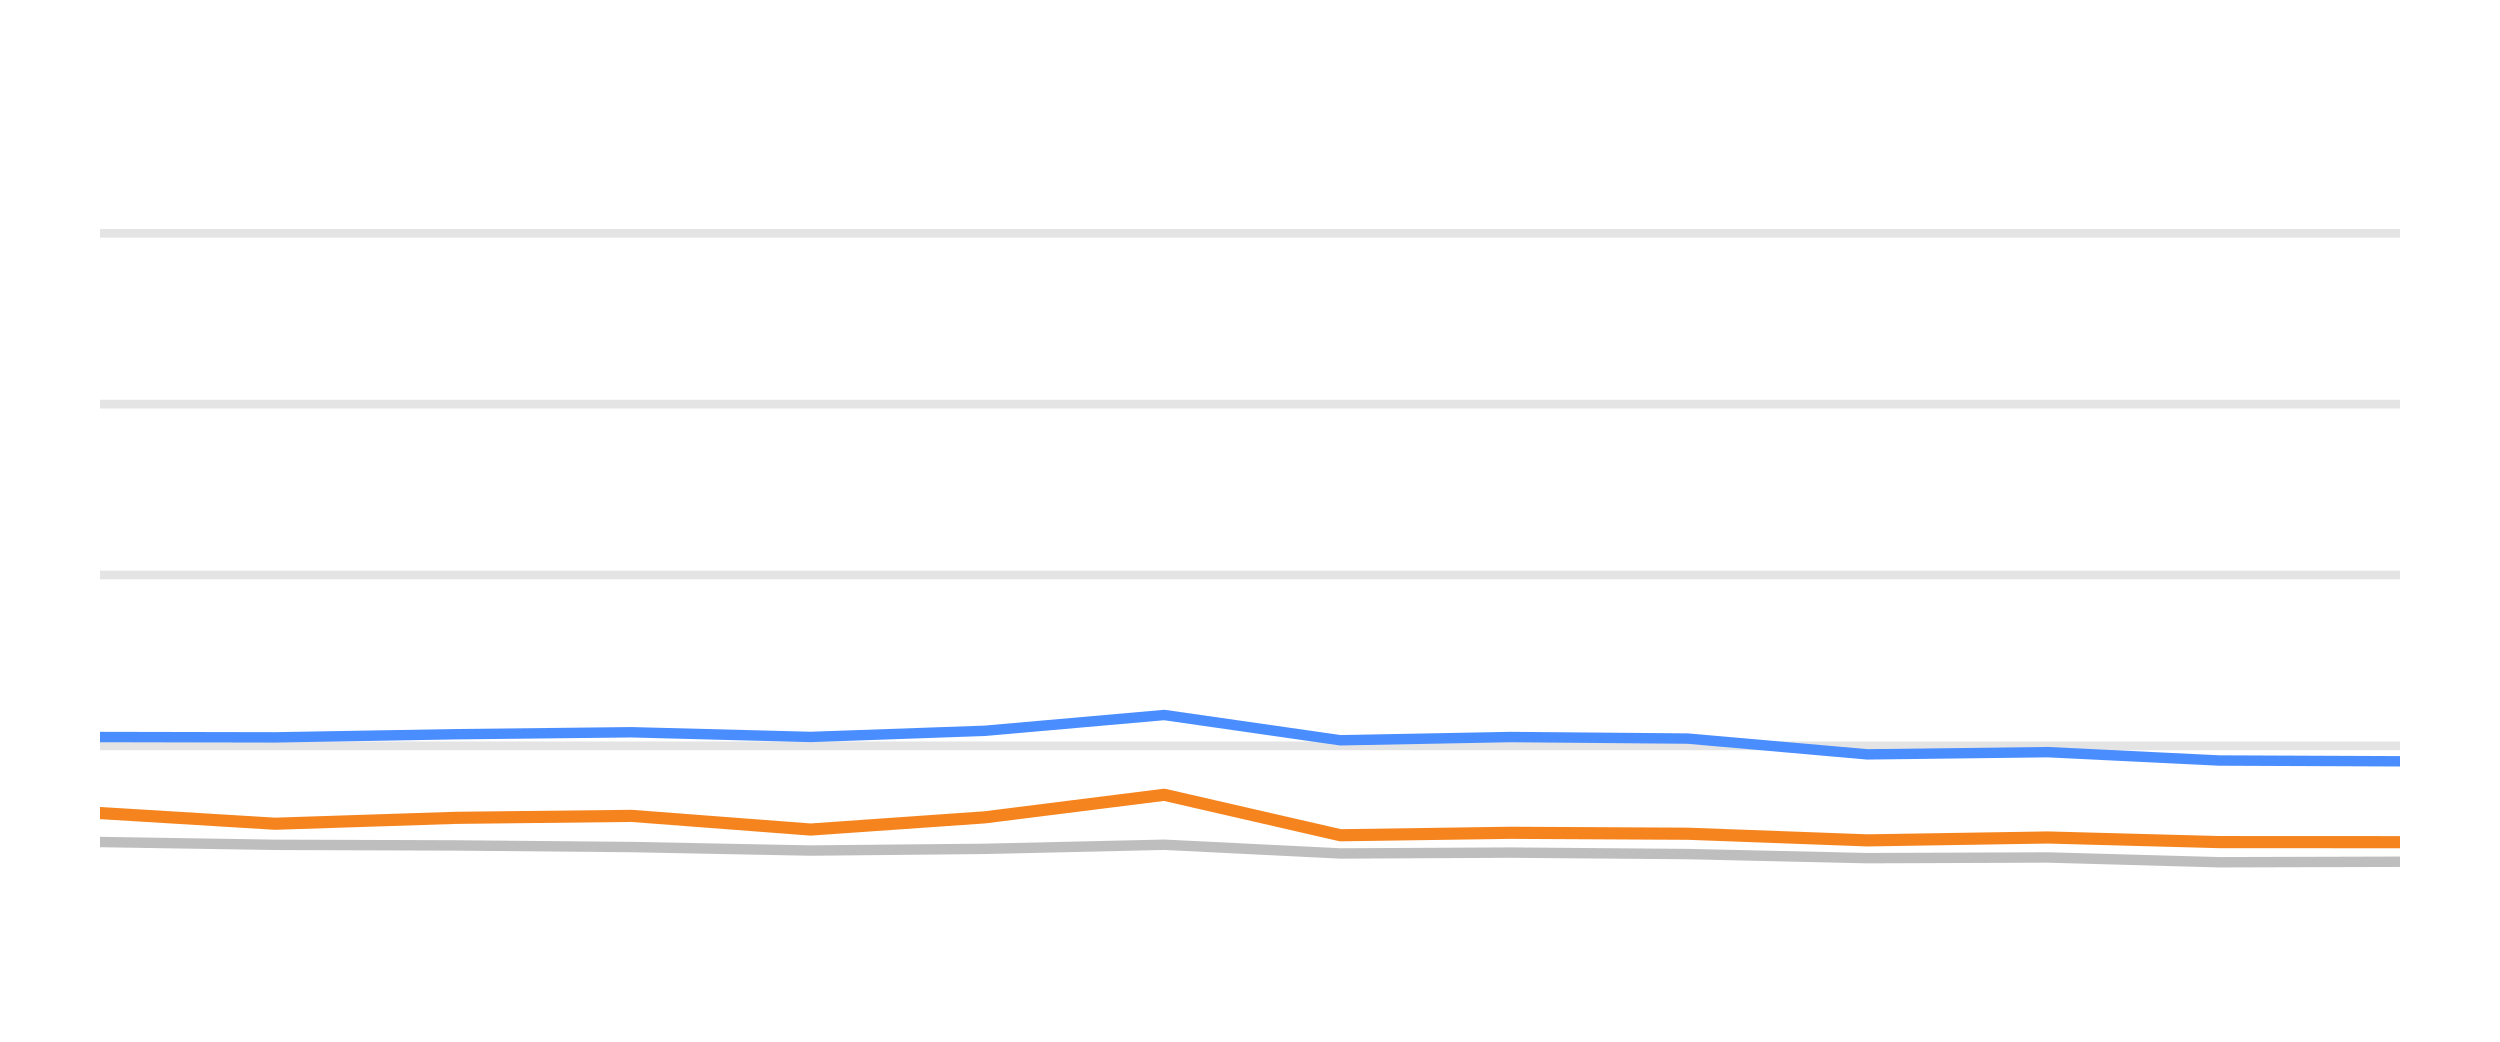
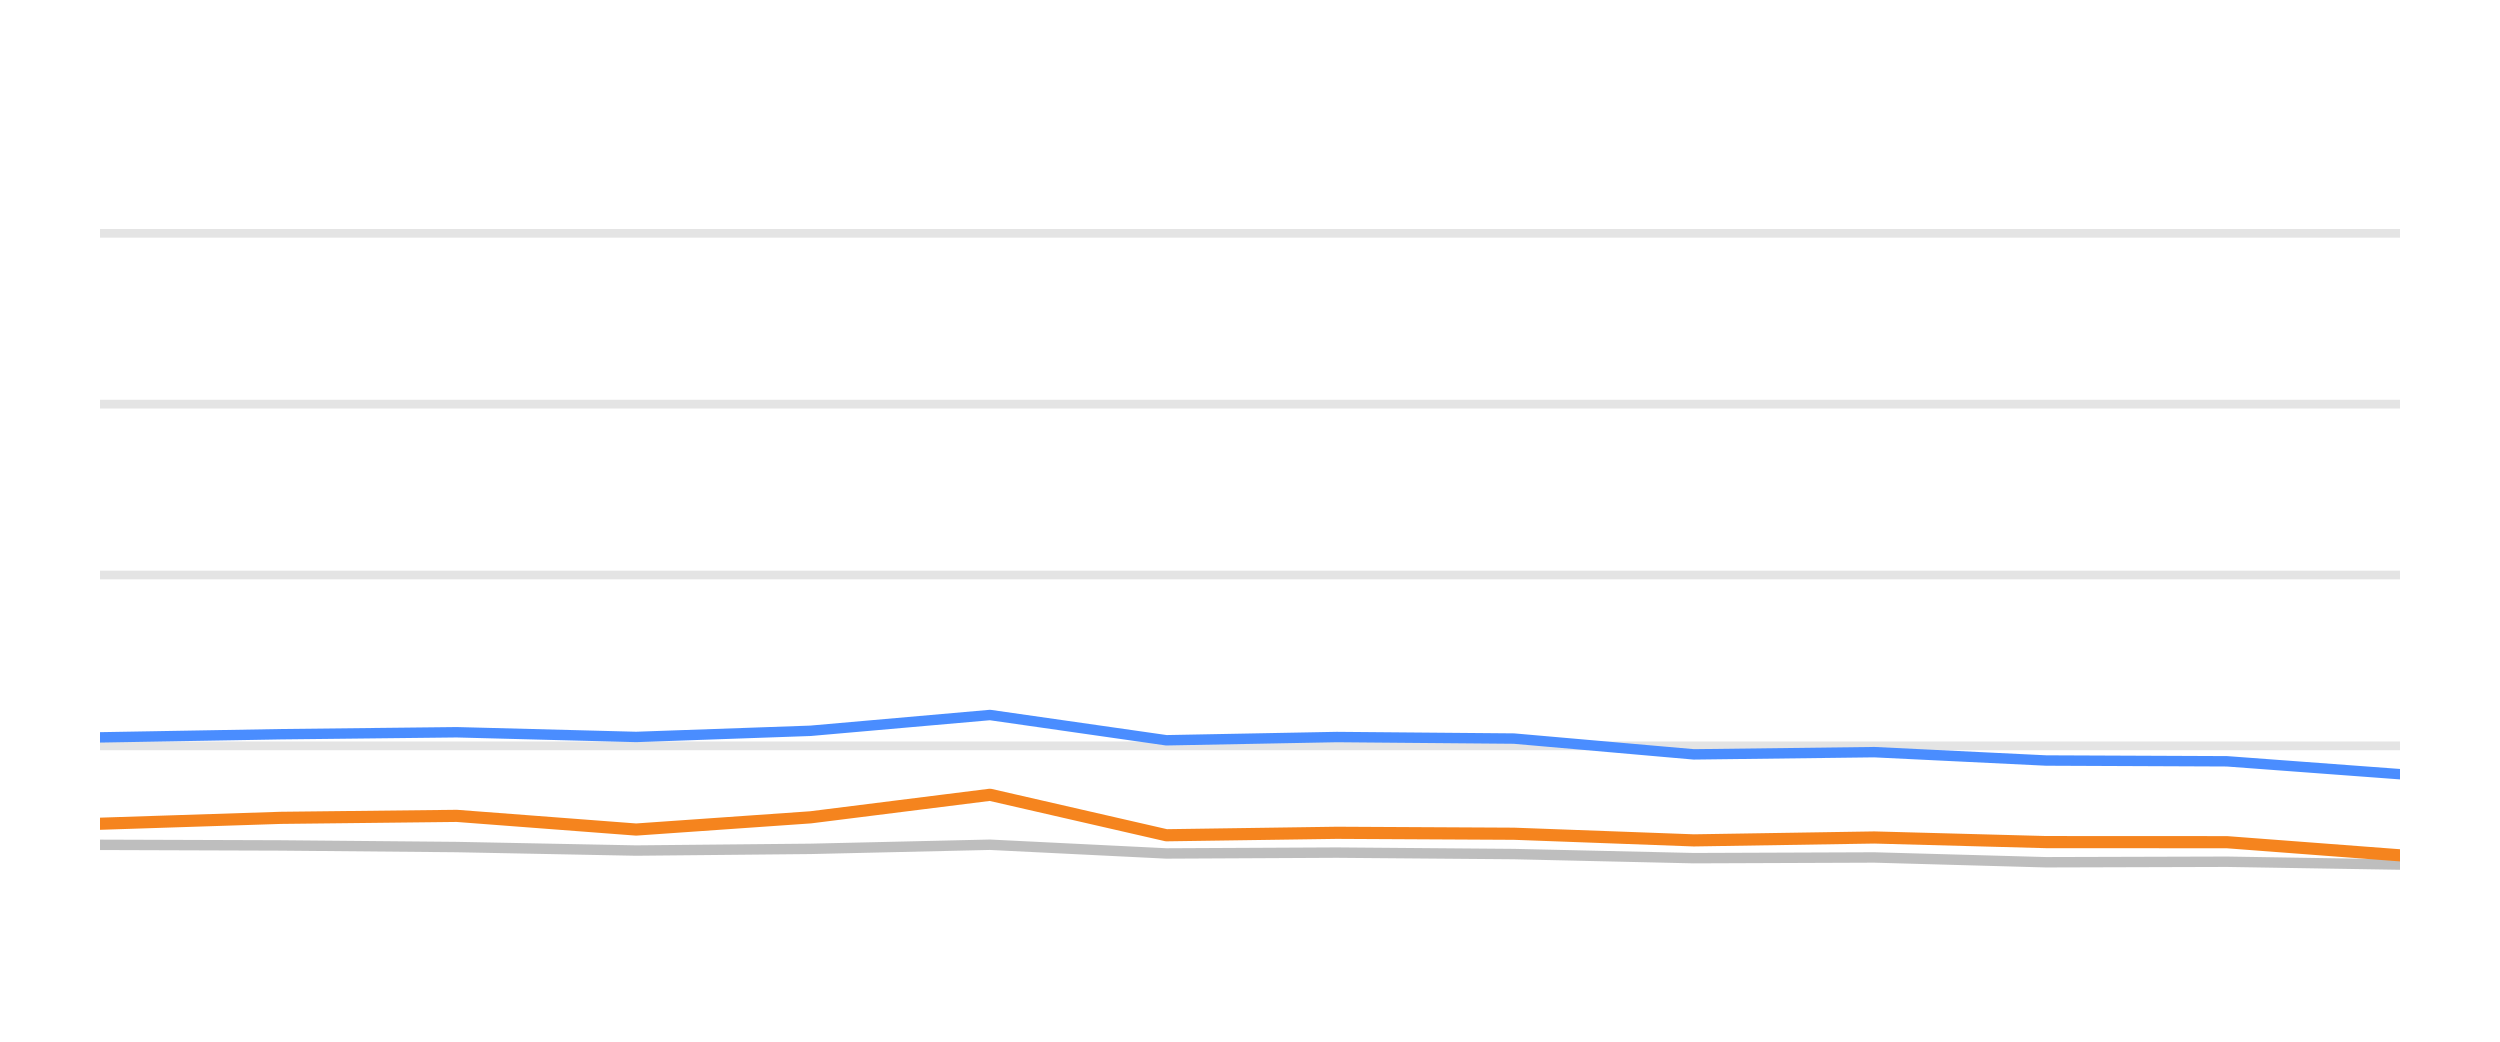
<svg xmlns="http://www.w3.org/2000/svg" width="144pt" height="60pt" viewBox="0 0 144 60" version="1.1">
  <defs>
    <style type="text/css">*{stroke-linejoin: round; stroke-linecap: butt}</style>
  </defs>
  <g id="figure_1">
    <g id="patch_1">
      <path d="M 0 60  L 144 60  L 144 0  L 0 0  L 0 60  z " style="fill: none; opacity: 0" />
    </g>
    <g id="axes_1">
      <g id="patch_2">
        <path d="M 5.76 52.8  L 138.24 52.8  L 138.24 3.6  L 5.76 3.6  L 5.76 52.8  z " style="fill: none" />
      </g>
      <g id="matplotlib.axis_1" />
      <g id="matplotlib.axis_2" />
      <g id="line2d_1">
-         <path d="M 5.76 42.96  L 138.24 42.96  " clip-path="url(#p3887b124b5)" style="fill: none; stroke: #b2b2b2; stroke-opacity: 0.35; stroke-width: 0.5; stroke-linecap: square" />
+         <path d="M 5.76 42.96  L 138.24 42.96  " clip-path="url(#p7668fd244f)" style="fill: none; stroke: #b2b2b2; stroke-opacity: 0.35; stroke-width: 0.5; stroke-linecap: square" />
      </g>
      <g id="line2d_2">
-         <path d="M 5.76 33.12  L 138.24 33.12  " clip-path="url(#p3887b124b5)" style="fill: none; stroke: #b2b2b2; stroke-opacity: 0.35; stroke-width: 0.5; stroke-linecap: square" />
+         <path d="M 5.76 33.12  L 138.24 33.12  " clip-path="url(#p7668fd244f)" style="fill: none; stroke: #b2b2b2; stroke-opacity: 0.35; stroke-width: 0.5; stroke-linecap: square" />
      </g>
      <g id="line2d_3">
-         <path d="M 5.76 23.28  L 138.24 23.28  " clip-path="url(#p3887b124b5)" style="fill: none; stroke: #b2b2b2; stroke-opacity: 0.35; stroke-width: 0.5; stroke-linecap: square" />
+         <path d="M 5.76 23.28  L 138.24 23.28  " clip-path="url(#p7668fd244f)" style="fill: none; stroke: #b2b2b2; stroke-opacity: 0.35; stroke-width: 0.5; stroke-linecap: square" />
      </g>
      <g id="line2d_4">
-         <path d="M 5.76 13.44  L 138.24 13.44  " clip-path="url(#p3887b124b5)" style="fill: none; stroke: #b2b2b2; stroke-opacity: 0.35; stroke-width: 0.5; stroke-linecap: square" />
+         <path d="M 5.76 13.44  L 138.24 13.44  " clip-path="url(#p7668fd244f)" style="fill: none; stroke: #b2b2b2; stroke-opacity: 0.35; stroke-width: 0.5; stroke-linecap: square" />
      </g>
      <g id="line2d_5">
-         <path d="M 5.76 48.5  L 15.838 48.662  L 26.23 48.697  L 36.366 48.79  L 46.693 48.992  L 56.73 48.894  L 67.057 48.657  L 77.208 49.159  L 87.015 49.11  L 97.211 49.194  L 107.562 49.43  L 117.948 49.39  L 127.837 49.666  L 138.24 49.636  " clip-path="url(#p3887b124b5)" style="fill: none; stroke: #bebebe; stroke-width: 0.6; stroke-linecap: round" />
+         <path d="M 5.76 48.662  L 16.161 48.697  L 26.306 48.79  L 36.641 48.992  L 46.687 48.894  L 57.023 48.657  L 67.183 49.159  L 76.999 49.11  L 87.203 49.194  L 97.563 49.43  L 107.958 49.39  L 117.856 49.666  L 128.268 49.636  L 138.24 49.799  " clip-path="url(#p7668fd244f)" style="fill: none; stroke: #bebebe; stroke-width: 0.6; stroke-linecap: round" />
      </g>
      <g id="line2d_6">
-         <path d="M 5.76 42.453  L 15.838 42.473  L 26.23 42.291  L 36.366 42.178  L 46.693 42.448  L 56.73 42.094  L 67.057 41.184  L 77.208 42.64  L 87.015 42.453  L 97.211 42.542  L 107.562 43.452  L 117.948 43.324  L 127.837 43.806  L 138.24 43.851  " clip-path="url(#p3887b124b5)" style="fill: none; stroke: #4a8dff; stroke-width: 0.6; stroke-linecap: round" />
+         <path d="M 5.76 42.473  L 16.161 42.291  L 26.306 42.178  L 36.641 42.448  L 46.687 42.094  L 57.023 41.184  L 67.183 42.64  L 76.999 42.453  L 87.203 42.542  L 97.563 43.452  L 107.958 43.324  L 117.856 43.806  L 128.268 43.851  L 138.24 44.593  " clip-path="url(#p7668fd244f)" style="fill: none; stroke: #4a8dff; stroke-width: 0.6; stroke-linecap: round" />
      </g>
      <g id="line2d_7">
-         <path d="M 5.76 46.832  L 15.838 47.447  L 26.23 47.108  L 36.366 46.994  L 46.693 47.782  L 56.73 47.078  L 67.057 45.779  L 77.208 48.111  L 87.015 47.969  L 97.211 48.023  L 107.562 48.406  L 117.948 48.239  L 127.837 48.505  L 138.24 48.51  " clip-path="url(#p3887b124b5)" style="fill: none; stroke: #f5841e; stroke-width: 0.7; stroke-linecap: round" />
+         <path d="M 5.76 47.447  L 16.161 47.108  L 26.306 46.994  L 36.641 47.782  L 46.687 47.078  L 57.023 45.779  L 67.183 48.111  L 76.999 47.969  L 87.203 48.023  L 97.563 48.406  L 107.958 48.239  L 117.856 48.505  L 128.268 48.51  L 138.24 49.267  " clip-path="url(#p7668fd244f)" style="fill: none; stroke: #f5841e; stroke-width: 0.7; stroke-linecap: round" />
      </g>
    </g>
  </g>
  <defs>
-     <clipPath id="p3887b124b5">
+     <clipPath id="p7668fd244f">
      <rect x="5.76" y="3.6" width="132.48" height="49.2" />
    </clipPath>
  </defs>
</svg>
